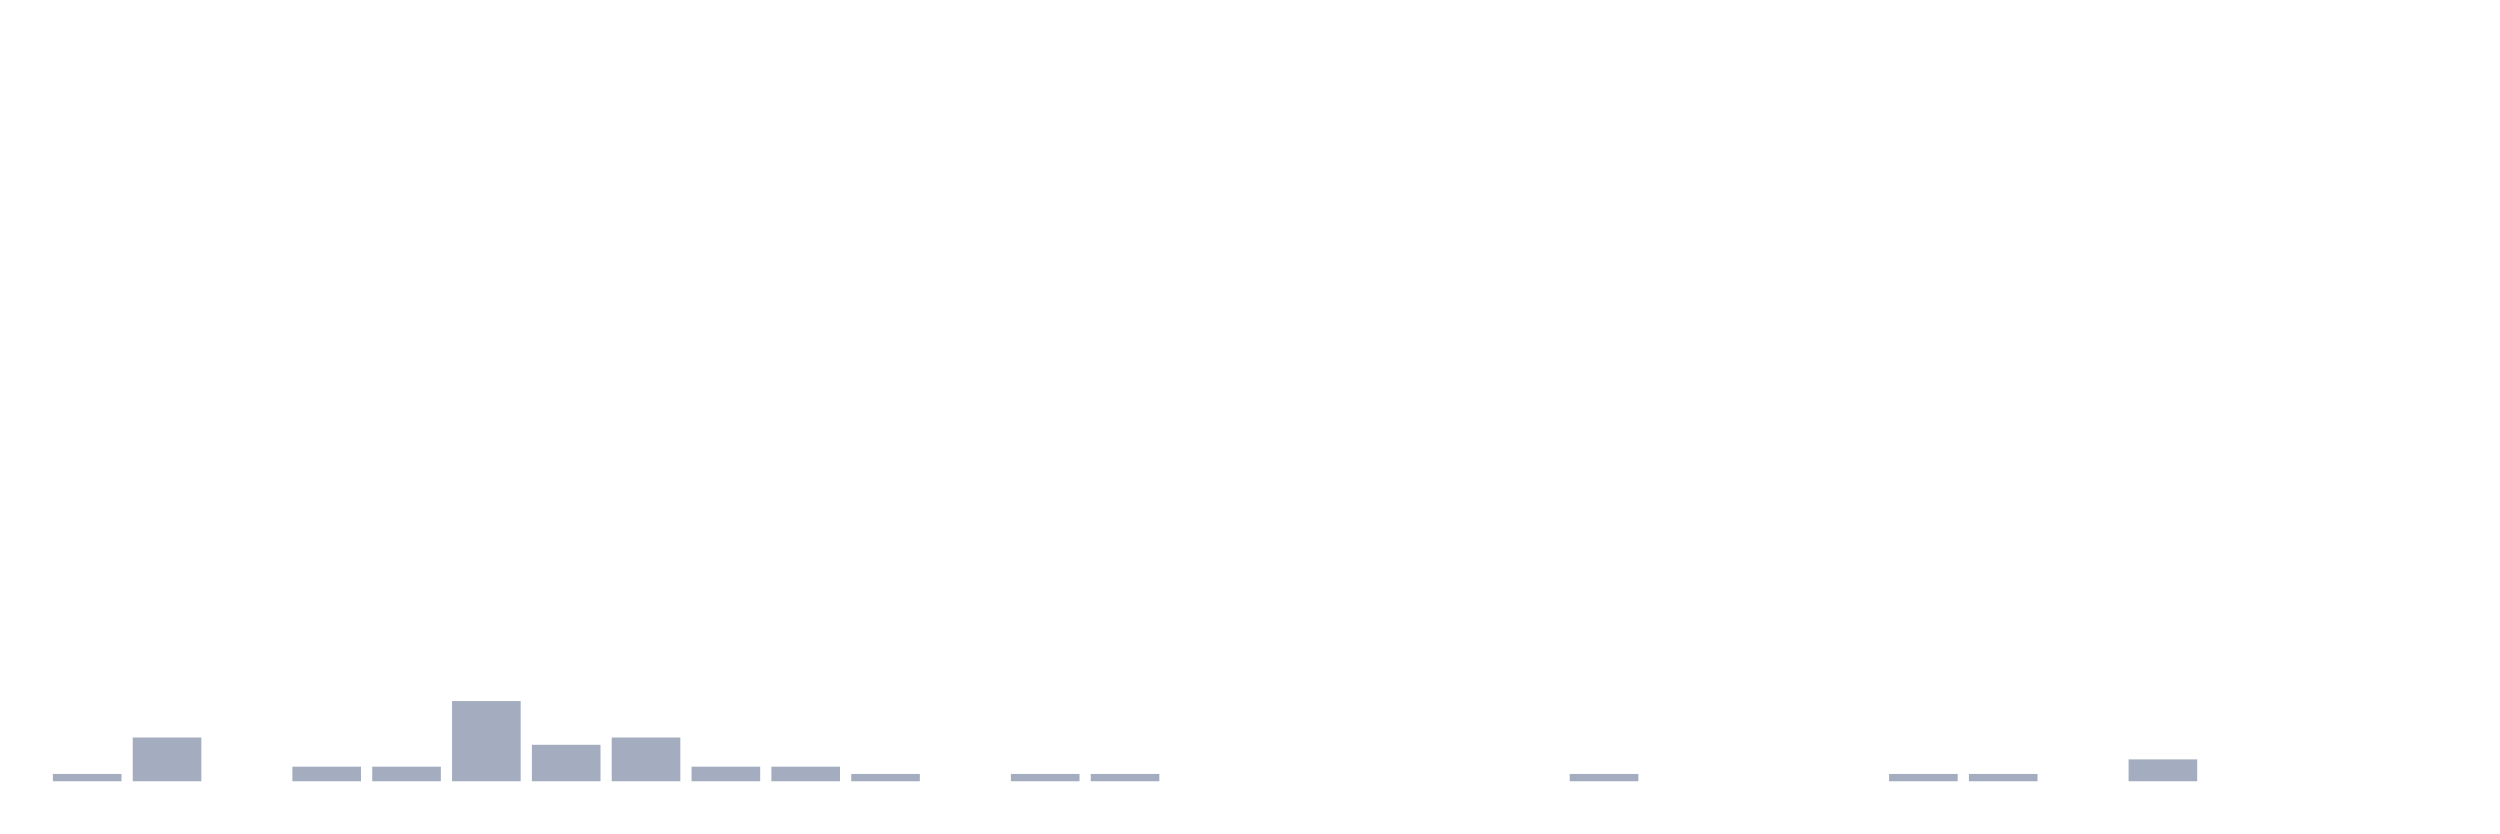
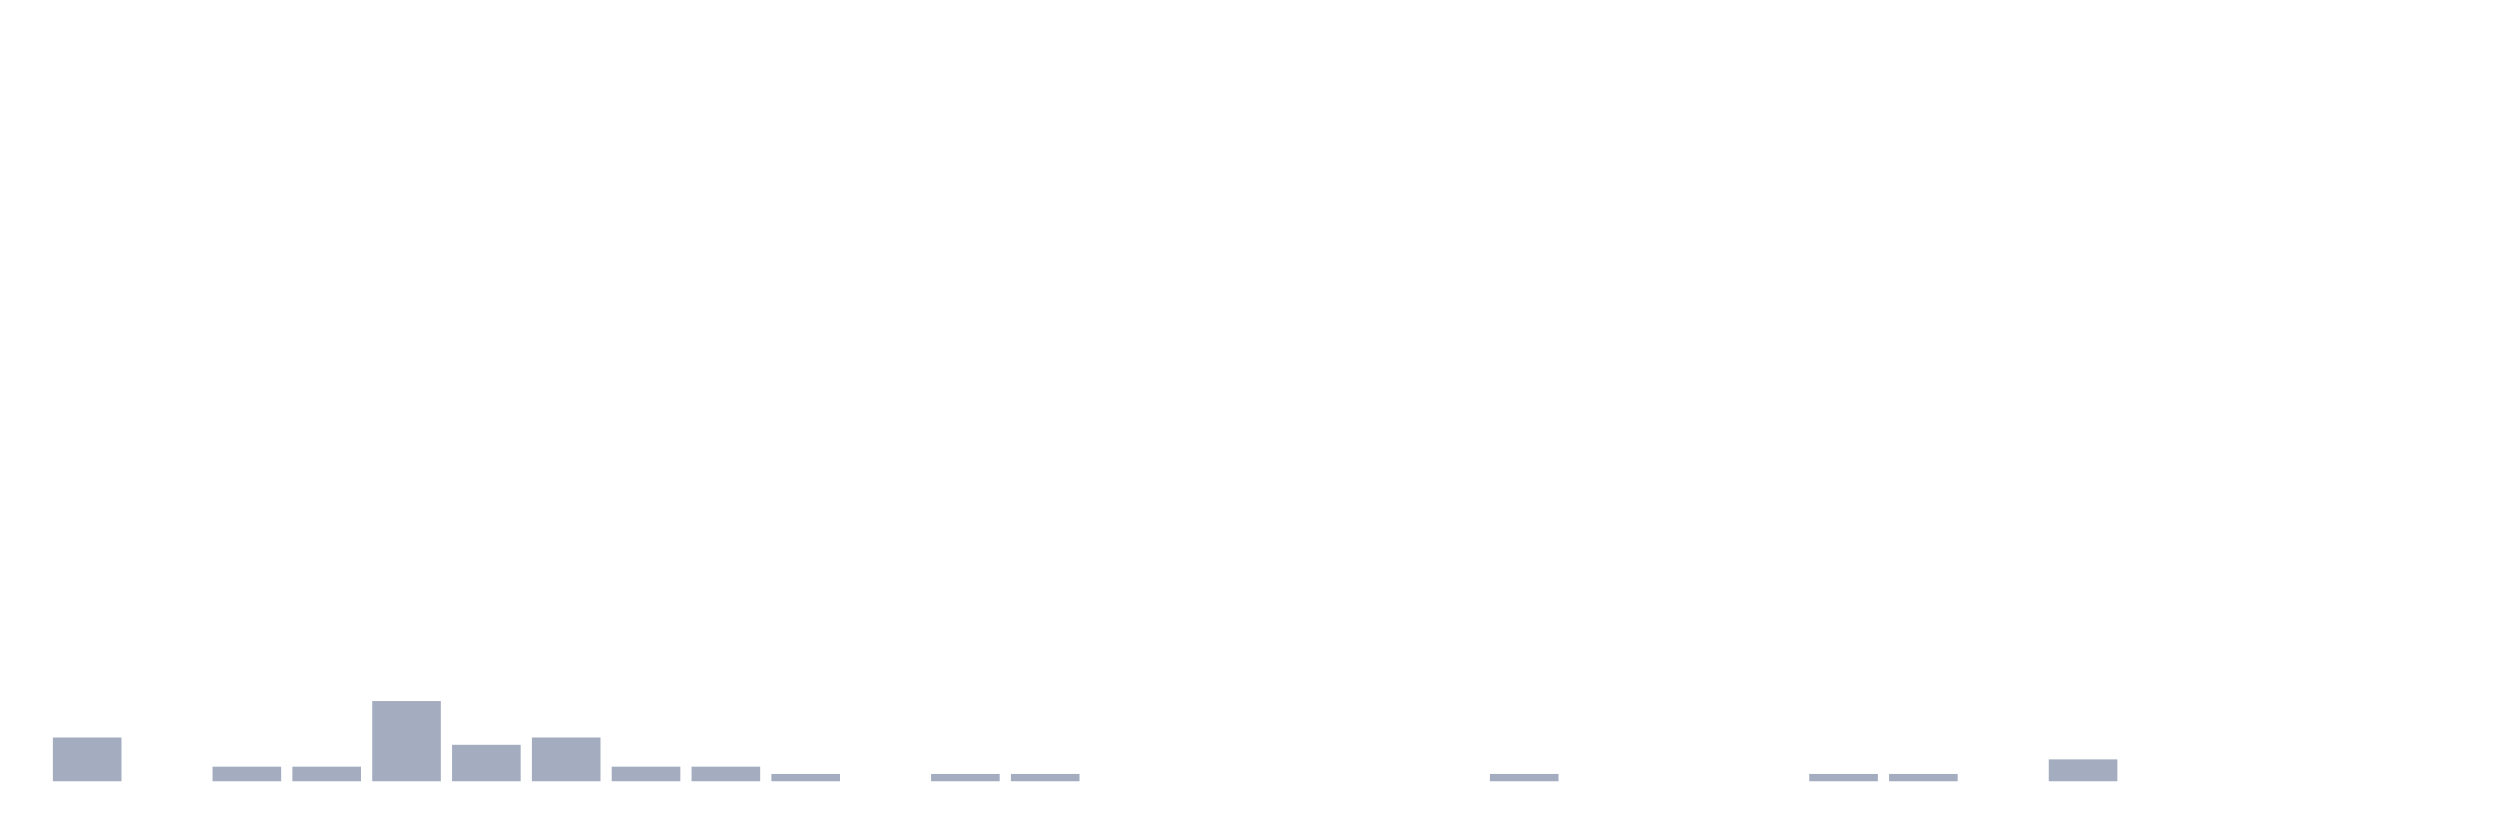
<svg xmlns="http://www.w3.org/2000/svg" viewBox="0 0 480 160">
  <g transform="translate(10,10)">
-     <rect class="bar" x="0.153" width="13.175" y="138.6" height="1.4" fill="rgb(164,173,192)" />
-     <rect class="bar" x="15.482" width="13.175" y="131.6" height="8.4" fill="rgb(164,173,192)" />
-     <rect class="bar" x="30.81" width="13.175" y="140" height="0" fill="rgb(164,173,192)" />
+     <rect class="bar" x="0.153" width="13.175" y="131.6" height="8.4" fill="rgb(164,173,192)" />
+     <rect class="bar" x="15.482" width="13.175" y="140" height="0" fill="rgb(164,173,192)" />
+     <rect class="bar" x="30.81" width="13.175" y="137.2" height="2.8" fill="rgb(164,173,192)" />
    <rect class="bar" x="46.138" width="13.175" y="137.2" height="2.8" fill="rgb(164,173,192)" />
-     <rect class="bar" x="61.466" width="13.175" y="137.2" height="2.8" fill="rgb(164,173,192)" />
-     <rect class="bar" x="76.794" width="13.175" y="124.6" height="15.4" fill="rgb(164,173,192)" />
-     <rect class="bar" x="92.123" width="13.175" y="133" height="7" fill="rgb(164,173,192)" />
-     <rect class="bar" x="107.451" width="13.175" y="131.6" height="8.4" fill="rgb(164,173,192)" />
+     <rect class="bar" x="61.466" width="13.175" y="124.6" height="15.4" fill="rgb(164,173,192)" />
+     <rect class="bar" x="76.794" width="13.175" y="133" height="7" fill="rgb(164,173,192)" />
+     <rect class="bar" x="92.123" width="13.175" y="131.6" height="8.4" fill="rgb(164,173,192)" />
+     <rect class="bar" x="107.451" width="13.175" y="137.2" height="2.8" fill="rgb(164,173,192)" />
    <rect class="bar" x="122.779" width="13.175" y="137.2" height="2.8" fill="rgb(164,173,192)" />
-     <rect class="bar" x="138.107" width="13.175" y="137.2" height="2.8" fill="rgb(164,173,192)" />
-     <rect class="bar" x="153.436" width="13.175" y="138.6" height="1.4" fill="rgb(164,173,192)" />
-     <rect class="bar" x="168.764" width="13.175" y="140" height="0" fill="rgb(164,173,192)" />
+     <rect class="bar" x="138.107" width="13.175" y="138.6" height="1.4" fill="rgb(164,173,192)" />
+     <rect class="bar" x="153.436" width="13.175" y="140" height="0" fill="rgb(164,173,192)" />
+     <rect class="bar" x="168.764" width="13.175" y="138.6" height="1.4" fill="rgb(164,173,192)" />
    <rect class="bar" x="184.092" width="13.175" y="138.6" height="1.4" fill="rgb(164,173,192)" />
-     <rect class="bar" x="199.42" width="13.175" y="138.6" height="1.4" fill="rgb(164,173,192)" />
+     <rect class="bar" x="199.42" width="13.175" y="140" height="0" fill="rgb(164,173,192)" />
    <rect class="bar" x="214.748" width="13.175" y="140" height="0" fill="rgb(164,173,192)" />
    <rect class="bar" x="230.077" width="13.175" y="140" height="0" fill="rgb(164,173,192)" />
    <rect class="bar" x="245.405" width="13.175" y="140" height="0" fill="rgb(164,173,192)" />
    <rect class="bar" x="260.733" width="13.175" y="140" height="0" fill="rgb(164,173,192)" />
-     <rect class="bar" x="276.061" width="13.175" y="140" height="0" fill="rgb(164,173,192)" />
-     <rect class="bar" x="291.39" width="13.175" y="138.6" height="1.4" fill="rgb(164,173,192)" />
+     <rect class="bar" x="276.061" width="13.175" y="138.6" height="1.4" fill="rgb(164,173,192)" />
+     <rect class="bar" x="291.39" width="13.175" y="140" height="0" fill="rgb(164,173,192)" />
    <rect class="bar" x="306.718" width="13.175" y="140" height="0" fill="rgb(164,173,192)" />
    <rect class="bar" x="322.046" width="13.175" y="140" height="0" fill="rgb(164,173,192)" />
-     <rect class="bar" x="337.374" width="13.175" y="140" height="0" fill="rgb(164,173,192)" />
+     <rect class="bar" x="337.374" width="13.175" y="138.6" height="1.4" fill="rgb(164,173,192)" />
    <rect class="bar" x="352.702" width="13.175" y="138.6" height="1.4" fill="rgb(164,173,192)" />
-     <rect class="bar" x="368.031" width="13.175" y="138.6" height="1.4" fill="rgb(164,173,192)" />
-     <rect class="bar" x="383.359" width="13.175" y="140" height="0" fill="rgb(164,173,192)" />
-     <rect class="bar" x="398.687" width="13.175" y="135.8" height="4.2" fill="rgb(164,173,192)" />
+     <rect class="bar" x="368.031" width="13.175" y="140" height="0" fill="rgb(164,173,192)" />
+     <rect class="bar" x="383.359" width="13.175" y="135.8" height="4.2" fill="rgb(164,173,192)" />
+     <rect class="bar" x="398.687" width="13.175" y="140" height="0" fill="rgb(164,173,192)" />
    <rect class="bar" x="414.015" width="13.175" y="140" height="0" fill="rgb(164,173,192)" />
    <rect class="bar" x="429.344" width="13.175" y="140" height="0" fill="rgb(164,173,192)" />
    <rect class="bar" x="444.672" width="13.175" y="140" height="0" fill="rgb(164,173,192)" />
  </g>
</svg>
